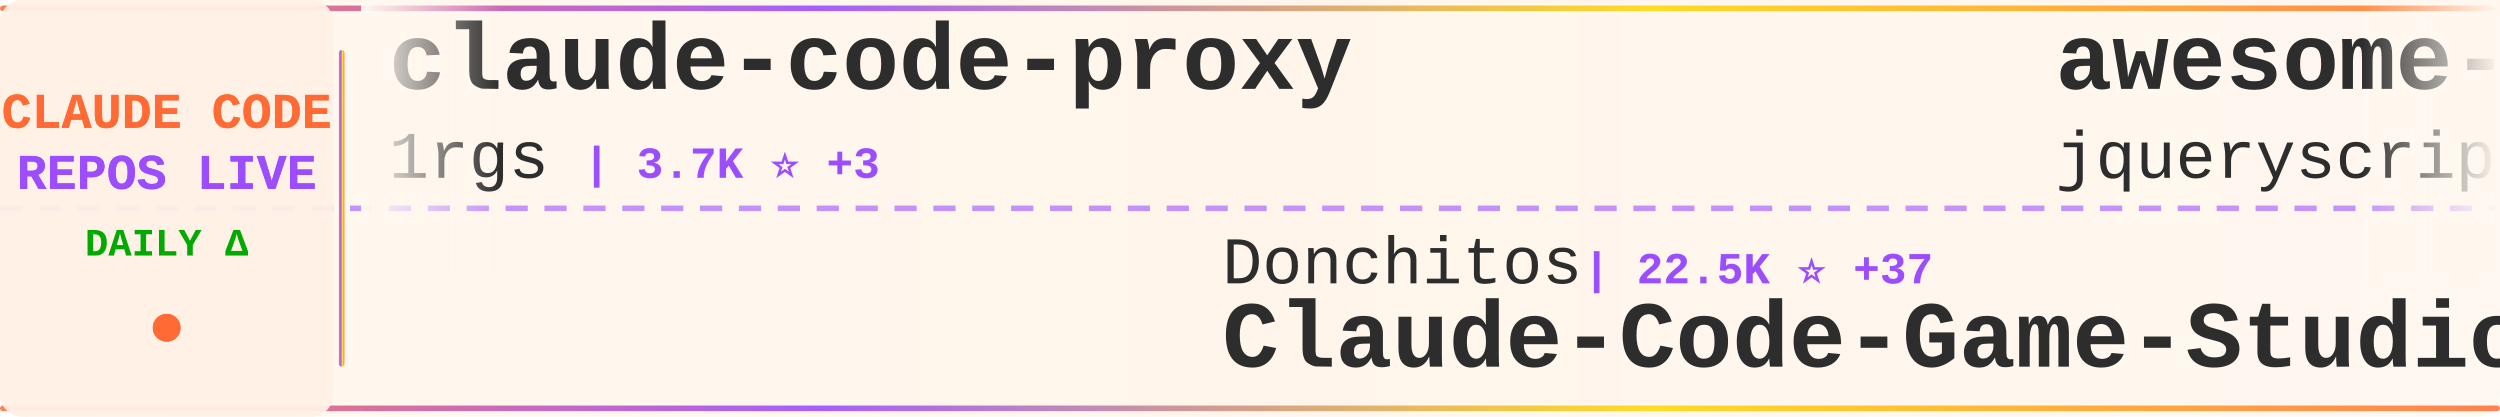
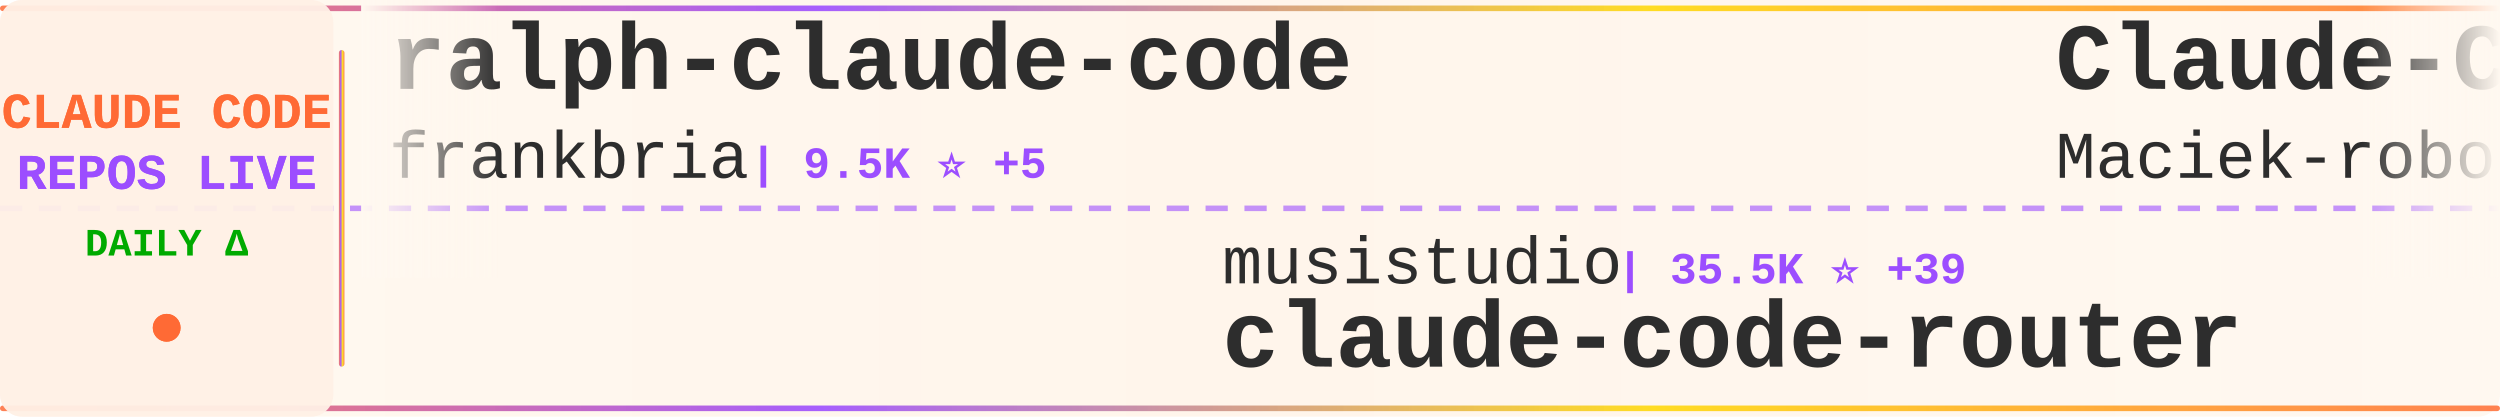
<svg xmlns="http://www.w3.org/2000/svg" width="900" height="150">
  <defs>
    <linearGradient id="tickerBg" x1="0%" y1="0%" x2="100%" y2="0%">
      <stop offset="0%" style="stop-color:#fff8f0;stop-opacity:0.98" />
      <stop offset="50%" style="stop-color:#fff5eb;stop-opacity:1" />
      <stop offset="100%" style="stop-color:#fff8f0;stop-opacity:0.98" />
    </linearGradient>
    <linearGradient id="borderGrad" x1="0%" y1="0%" x2="100%" y2="0%">
      <stop offset="0%" style="stop-color:#FF6B35;stop-opacity:0.85">
        <animate attributeName="stop-opacity" values="0.85;1;0.85" dur="2s" repeatCount="indefinite" />
      </stop>
      <stop offset="33%" style="stop-color:#9C4EFF;stop-opacity:0.9">
        <animate attributeName="stop-opacity" values="0.9;1;0.9" dur="2.2s" repeatCount="indefinite" />
      </stop>
      <stop offset="66%" style="stop-color:#FFD700;stop-opacity:0.85">
        <animate attributeName="stop-opacity" values="0.85;1;0.85" dur="1.8s" repeatCount="indefinite" />
      </stop>
      <stop offset="100%" style="stop-color:#FF6B35;stop-opacity:0.85">
        <animate attributeName="stop-opacity" values="0.85;1;0.85" dur="2s" repeatCount="indefinite" />
      </stop>
    </linearGradient>
    <filter id="textGlow">
      <feGaussianBlur stdDeviation="0.15" result="coloredBlur" />
      <feMerge>
        <feMergeNode in="coloredBlur" />
        <feMergeNode in="SourceGraphic" />
      </feMerge>
    </filter>
    <filter id="metricGlow">
      <feGaussianBlur stdDeviation="0.2" result="coloredBlur" />
      <feMerge>
        <feMergeNode in="coloredBlur" />
        <feMergeNode in="SourceGraphic" />
      </feMerge>
    </filter>
    <linearGradient id="leftFade" x1="0%" y1="0%" x2="100%" y2="0%">
      <stop offset="0%" style="stop-color:#fff8f0;stop-opacity:1" />
      <stop offset="100%" style="stop-color:#fff8f0;stop-opacity:0" />
    </linearGradient>
    <linearGradient id="rightFade" x1="0%" y1="0%" x2="100%" y2="0%">
      <stop offset="0%" style="stop-color:#fff8f0;stop-opacity:0" />
      <stop offset="100%" style="stop-color:#fff8f0;stop-opacity:1" />
    </linearGradient>
  </defs>
  <rect width="900" height="150" fill="url(#tickerBg)" rx="8" />
  <rect x="0" y="2" width="900" height="2" fill="url(#borderGrad)" rx="1" />
  <rect x="0" y="146" width="900" height="2" fill="url(#borderGrad)" rx="1" />
  <line x1="0" y1="75" x2="900" y2="75" stroke="#9C4EFF" stroke-width="2" stroke-dasharray="8 6" opacity="0.6" />
  <rect x="0" y="0" width="120" height="150" fill="#fff0e6" opacity="0.95" rx="8" />
  <text x="60" y="46" font-family="'Courier New', monospace" font-size="18" font-weight="bold" fill="#FF6B35" text-anchor="middle" filter="url(#textGlow)">
    CLAUDE CODE
  </text>
  <text x="60" y="68" font-family="'Courier New', monospace" font-size="18" font-weight="bold" fill="#9C4EFF" text-anchor="middle" filter="url(#textGlow)">
    REPOS LIVE
  </text>
  <text x="60" y="92" font-family="'Courier New', monospace" font-size="14" font-weight="bold" fill="#00aa00" text-anchor="middle">
    DAILY Δ
  </text>
  <circle cx="60" cy="118" r="5" fill="#FF6B35" filter="url(#metricGlow)">
    <animate attributeName="r" values="4;6;4" dur="1.5s" repeatCount="indefinite" />
    <animate attributeName="opacity" values="0.6;1;0.6" dur="1.5s" repeatCount="indefinite" />
  </circle>
  <rect x="122" y="18" width="2" height="114" fill="url(#borderGrad)" rx="1" />
  <clipPath id="tickerClip">
    <rect x="130" y="0" width="770" height="150" />
  </clipPath>
  <g clip-path="url(#tickerClip)">
    <g id="tickerItems">
      <animateTransform attributeName="transform" attributeType="XML" type="translate" from="0 0" to="-3000 0" dur="54s" repeatCount="indefinite" />
      <g transform="translate(0, 0)">
-         <text x="140" y="32" font-family="'Courier New', monospace" font-size="34" font-weight="bold" fill="#2d2d2d">claude-code-proxy</text>
-         <text x="140" y="64" font-family="'Courier New', monospace" font-size="24" font-weight="normal" fill="#2d2d2d" opacity="1.0">1rgs</text>
-         <text x="210" y="64" font-family="'Courier New', monospace" font-size="16" font-weight="bold" fill="#9C4EFF"> | 3.7K ⭐ +3</text>
+         <text x="140" y="32" font-family="'Courier New', monospace" font-size="34" font-weight="bold" fill="#2d2d2d">ralph-claude-code</text>
+         <text x="140" y="64" font-family="'Courier New', monospace" font-size="24" font-weight="normal" fill="#2d2d2d" opacity="1.0">frankbria</text>
+         <text x="270" y="64" font-family="'Courier New', monospace" font-size="16" font-weight="bold" fill="#9C4EFF"> | 9.5K ⭐ +5</text>
      </g>
      <g transform="translate(300, 0)">
-         <text x="140" y="102" font-family="'Courier New', monospace" font-size="24" font-weight="normal" fill="#2d2d2d" opacity="1.0">Donchitos</text>
-         <text x="270" y="102" font-family="'Courier New', monospace" font-size="16" font-weight="bold" fill="#9C4EFF"> | 22.5K ⭐ +37</text>
-         <text x="140" y="132" font-family="'Courier New', monospace" font-size="34" font-weight="bold" fill="#2d2d2d">Claude-Code-Game-Studios</text>
+         <text x="140" y="102" font-family="'Courier New', monospace" font-size="24" font-weight="normal" fill="#2d2d2d" opacity="1.0">musistudio</text>
+         <text x="282" y="102" font-family="'Courier New', monospace" font-size="16" font-weight="bold" fill="#9C4EFF"> | 35.5K ⭐ +39</text>
+         <text x="140" y="132" font-family="'Courier New', monospace" font-size="34" font-weight="bold" fill="#2d2d2d">claude-code-router</text>
      </g>
      <g transform="translate(600, 0)">
-         <text x="140" y="32" font-family="'Courier New', monospace" font-size="34" font-weight="bold" fill="#2d2d2d">awesome-claude-code</text>
-         <text x="140" y="64" font-family="'Courier New', monospace" font-size="24" font-weight="normal" fill="#2d2d2d" opacity="1.0">jqueryscript</text>
-         <text x="306" y="64" font-family="'Courier New', monospace" font-size="16" font-weight="bold" fill="#9C4EFF"> | 446 ⭐ +1</text>
+         <text x="140" y="32" font-family="'Courier New', monospace" font-size="34" font-weight="bold" fill="#2d2d2d">Claude-Code-Usage-Monito...</text>
+         <text x="140" y="64" font-family="'Courier New', monospace" font-size="24" font-weight="normal" fill="#2d2d2d" opacity="1.0">Maciek-roboblog</text>
+         <text x="342" y="64" font-family="'Courier New', monospace" font-size="16" font-weight="bold" fill="#9C4EFF"> | 8.3K ⭐ +12</text>
      </g>
      <g transform="translate(900, 0)">
-         <text x="140" y="102" font-family="'Courier New', monospace" font-size="24" font-weight="normal" fill="#2d2d2d" opacity="1.0">ykdojo</text>
-         <text x="234" y="102" font-family="'Courier New', monospace" font-size="16" font-weight="bold" fill="#9C4EFF"> | 9.0K ⭐ +14</text>
-         <text x="140" y="132" font-family="'Courier New', monospace" font-size="34" font-weight="bold" fill="#2d2d2d">claude-code-tips</text>
+         <text x="140" y="102" font-family="'Courier New', monospace" font-size="24" font-weight="normal" fill="#2d2d2d" opacity="1.0">ponponon</text>
+         <text x="258" y="102" font-family="'Courier New', monospace" font-size="16" font-weight="bold" fill="#9C4EFF"> | 2.3K ⭐</text>
+         <text x="140" y="132" font-family="'Courier New', monospace" font-size="34" font-weight="bold" fill="#2d2d2d">claude_code_src</text>
      </g>
      <g transform="translate(1200, 0)">
-         <text x="140" y="32" font-family="'Courier New', monospace" font-size="34" font-weight="bold" fill="#2d2d2d">claude-code-my-workflow</text>
-         <text x="140" y="64" font-family="'Courier New', monospace" font-size="24" font-weight="normal" fill="#2d2d2d" opacity="1.0">pedrohcgs</text>
-         <text x="270" y="64" font-family="'Courier New', monospace" font-size="16" font-weight="bold" fill="#9C4EFF"> | 1.3K ⭐ +5</text>
+         <text x="140" y="32" font-family="'Courier New', monospace" font-size="34" font-weight="bold" fill="#2d2d2d">Claude-Code</text>
+         <text x="140" y="64" font-family="'Courier New', monospace" font-size="24" font-weight="normal" fill="#2d2d2d" opacity="1.0">KPR111</text>
+         <text x="234" y="64" font-family="'Courier New', monospace" font-size="16" font-weight="bold" fill="#9C4EFF"> | 18 ⭐</text>
      </g>
      <g transform="translate(1500, 0)">
-         <text x="140" y="102" font-family="'Courier New', monospace" font-size="24" font-weight="normal" fill="#2d2d2d" opacity="1.0">Windy3f3f3f3f</text>
-         <text x="318" y="102" font-family="'Courier New', monospace" font-size="16" font-weight="bold" fill="#9C4EFF"> | 1.9K ⭐ +381</text>
-         <text x="140" y="132" font-family="'Courier New', monospace" font-size="34" font-weight="bold" fill="#2d2d2d">claude-code-from-scratch</text>
+         <text x="140" y="102" font-family="'Courier New', monospace" font-size="24" font-weight="normal" fill="#2d2d2d" opacity="1.0">Njengah</text>
+         <text x="246" y="102" font-family="'Courier New', monospace" font-size="16" font-weight="bold" fill="#9C4EFF"> | 1.8K ⭐ +1</text>
+         <text x="140" y="132" font-family="'Courier New', monospace" font-size="34" font-weight="bold" fill="#2d2d2d">claude-code-cheat-sheet</text>
      </g>
      <g transform="translate(1800, 0)">
-         <text x="140" y="32" font-family="'Courier New', monospace" font-size="34" font-weight="bold" fill="#2d2d2d">edmunds-claude-code</text>
-         <text x="140" y="64" font-family="'Courier New', monospace" font-size="24" font-weight="normal" fill="#2d2d2d" opacity="1.0">edmund-io</text>
-         <text x="270" y="64" font-family="'Courier New', monospace" font-size="16" font-weight="bold" fill="#9C4EFF"> | 1.5K ⭐</text>
+         <text x="140" y="32" font-family="'Courier New', monospace" font-size="34" font-weight="bold" fill="#2d2d2d">claude-code-security-rev...</text>
+         <text x="140" y="64" font-family="'Courier New', monospace" font-size="24" font-weight="normal" fill="#2d2d2d" opacity="1.0">anthropics</text>
+         <text x="282" y="64" font-family="'Courier New', monospace" font-size="16" font-weight="bold" fill="#9C4EFF"> | 5.4K ⭐ +14</text>
      </g>
      <g transform="translate(2100, 0)">
-         <text x="140" y="102" font-family="'Courier New', monospace" font-size="24" font-weight="normal" fill="#2d2d2d" opacity="1.0">anthropics</text>
-         <text x="282" y="102" font-family="'Courier New', monospace" font-size="16" font-weight="bold" fill="#9C4EFF"> | 157.0K ⭐ +385</text>
-         <text x="140" y="132" font-family="'Courier New', monospace" font-size="34" font-weight="bold" fill="#2d2d2d">skills</text>
+         <text x="140" y="102" font-family="'Courier New', monospace" font-size="24" font-weight="normal" fill="#2d2d2d" opacity="1.0">VoltAgent</text>
+         <text x="270" y="102" font-family="'Courier New', monospace" font-size="16" font-weight="bold" fill="#9C4EFF"> | 22.6K ⭐ +58</text>
+         <text x="140" y="132" font-family="'Courier New', monospace" font-size="34" font-weight="bold" fill="#2d2d2d">awesome-claude-code-suba...</text>
      </g>
      <g transform="translate(2400, 0)">
-         <text x="140" y="32" font-family="'Courier New', monospace" font-size="34" font-weight="bold" fill="#2d2d2d">free-claude-code</text>
-         <text x="140" y="64" font-family="'Courier New', monospace" font-size="24" font-weight="normal" fill="#2d2d2d" opacity="1.0">Alishahryar1</text>
-         <text x="306" y="64" font-family="'Courier New', monospace" font-size="16" font-weight="bold" fill="#9C4EFF"> | 37.8K ⭐ +193</text>
+         <text x="140" y="32" font-family="'Courier New', monospace" font-size="34" font-weight="bold" fill="#2d2d2d">claude-code-from-scratch</text>
+         <text x="140" y="64" font-family="'Courier New', monospace" font-size="24" font-weight="normal" fill="#2d2d2d" opacity="1.0">Windy3f3f3f3f</text>
+         <text x="318" y="64" font-family="'Courier New', monospace" font-size="16" font-weight="bold" fill="#9C4EFF"> | 1.9K ⭐ +389</text>
      </g>
      <g transform="translate(2700, 0)">
-         <text x="140" y="102" font-family="'Courier New', monospace" font-size="24" font-weight="normal" fill="#2d2d2d" opacity="1.0">lorryjovens-hub</text>
-         <text x="342" y="102" font-family="'Courier New', monospace" font-size="16" font-weight="bold" fill="#9C4EFF"> | 1.7K ⭐ +1</text>
-         <text x="140" y="132" font-family="'Courier New', monospace" font-size="34" font-weight="bold" fill="#2d2d2d">claude-code-rust</text>
+         <text x="140" y="102" font-family="'Courier New', monospace" font-size="24" font-weight="normal" fill="#2d2d2d" opacity="1.0">farion1231</text>
+         <text x="282" y="102" font-family="'Courier New', monospace" font-size="16" font-weight="bold" fill="#9C4EFF"> | 111.2K ⭐ +649</text>
+         <text x="140" y="132" font-family="'Courier New', monospace" font-size="34" font-weight="bold" fill="#2d2d2d">cc-switch</text>
      </g>
      <g transform="translate(3000, 0)">
-         <text x="140" y="32" font-family="'Courier New', monospace" font-size="34" font-weight="bold" fill="#2d2d2d">claude-code-proxy</text>
-         <text x="140" y="64" font-family="'Courier New', monospace" font-size="24" font-weight="normal" fill="#2d2d2d" opacity="1.0">1rgs</text>
-         <text x="210" y="64" font-family="'Courier New', monospace" font-size="16" font-weight="bold" fill="#9C4EFF"> | 3.7K ⭐ +3</text>
+         <text x="140" y="32" font-family="'Courier New', monospace" font-size="34" font-weight="bold" fill="#2d2d2d">ralph-claude-code</text>
+         <text x="140" y="64" font-family="'Courier New', monospace" font-size="24" font-weight="normal" fill="#2d2d2d" opacity="1.0">frankbria</text>
+         <text x="270" y="64" font-family="'Courier New', monospace" font-size="16" font-weight="bold" fill="#9C4EFF"> | 9.5K ⭐ +5</text>
      </g>
      <g transform="translate(3300, 0)">
-         <text x="140" y="102" font-family="'Courier New', monospace" font-size="24" font-weight="normal" fill="#2d2d2d" opacity="1.0">Donchitos</text>
-         <text x="270" y="102" font-family="'Courier New', monospace" font-size="16" font-weight="bold" fill="#9C4EFF"> | 22.5K ⭐ +37</text>
-         <text x="140" y="132" font-family="'Courier New', monospace" font-size="34" font-weight="bold" fill="#2d2d2d">Claude-Code-Game-Studios</text>
+         <text x="140" y="102" font-family="'Courier New', monospace" font-size="24" font-weight="normal" fill="#2d2d2d" opacity="1.0">musistudio</text>
+         <text x="282" y="102" font-family="'Courier New', monospace" font-size="16" font-weight="bold" fill="#9C4EFF"> | 35.5K ⭐ +39</text>
+         <text x="140" y="132" font-family="'Courier New', monospace" font-size="34" font-weight="bold" fill="#2d2d2d">claude-code-router</text>
      </g>
      <g transform="translate(3600, 0)">
-         <text x="140" y="32" font-family="'Courier New', monospace" font-size="34" font-weight="bold" fill="#2d2d2d">awesome-claude-code</text>
-         <text x="140" y="64" font-family="'Courier New', monospace" font-size="24" font-weight="normal" fill="#2d2d2d" opacity="1.0">jqueryscript</text>
-         <text x="306" y="64" font-family="'Courier New', monospace" font-size="16" font-weight="bold" fill="#9C4EFF"> | 446 ⭐ +1</text>
+         <text x="140" y="32" font-family="'Courier New', monospace" font-size="34" font-weight="bold" fill="#2d2d2d">Claude-Code-Usage-Monito...</text>
+         <text x="140" y="64" font-family="'Courier New', monospace" font-size="24" font-weight="normal" fill="#2d2d2d" opacity="1.0">Maciek-roboblog</text>
+         <text x="342" y="64" font-family="'Courier New', monospace" font-size="16" font-weight="bold" fill="#9C4EFF"> | 8.3K ⭐ +12</text>
      </g>
      <g transform="translate(3900, 0)">
-         <text x="140" y="102" font-family="'Courier New', monospace" font-size="24" font-weight="normal" fill="#2d2d2d" opacity="1.0">ykdojo</text>
-         <text x="234" y="102" font-family="'Courier New', monospace" font-size="16" font-weight="bold" fill="#9C4EFF"> | 9.0K ⭐ +14</text>
-         <text x="140" y="132" font-family="'Courier New', monospace" font-size="34" font-weight="bold" fill="#2d2d2d">claude-code-tips</text>
+         <text x="140" y="102" font-family="'Courier New', monospace" font-size="24" font-weight="normal" fill="#2d2d2d" opacity="1.0">ponponon</text>
+         <text x="258" y="102" font-family="'Courier New', monospace" font-size="16" font-weight="bold" fill="#9C4EFF"> | 2.3K ⭐</text>
+         <text x="140" y="132" font-family="'Courier New', monospace" font-size="34" font-weight="bold" fill="#2d2d2d">claude_code_src</text>
      </g>
    </g>
  </g>
  <rect x="130" y="0" width="50" height="100" fill="url(#leftFade)" />
  <rect x="850" y="0" width="50" height="100" fill="url(#rightFade)" />
</svg>
